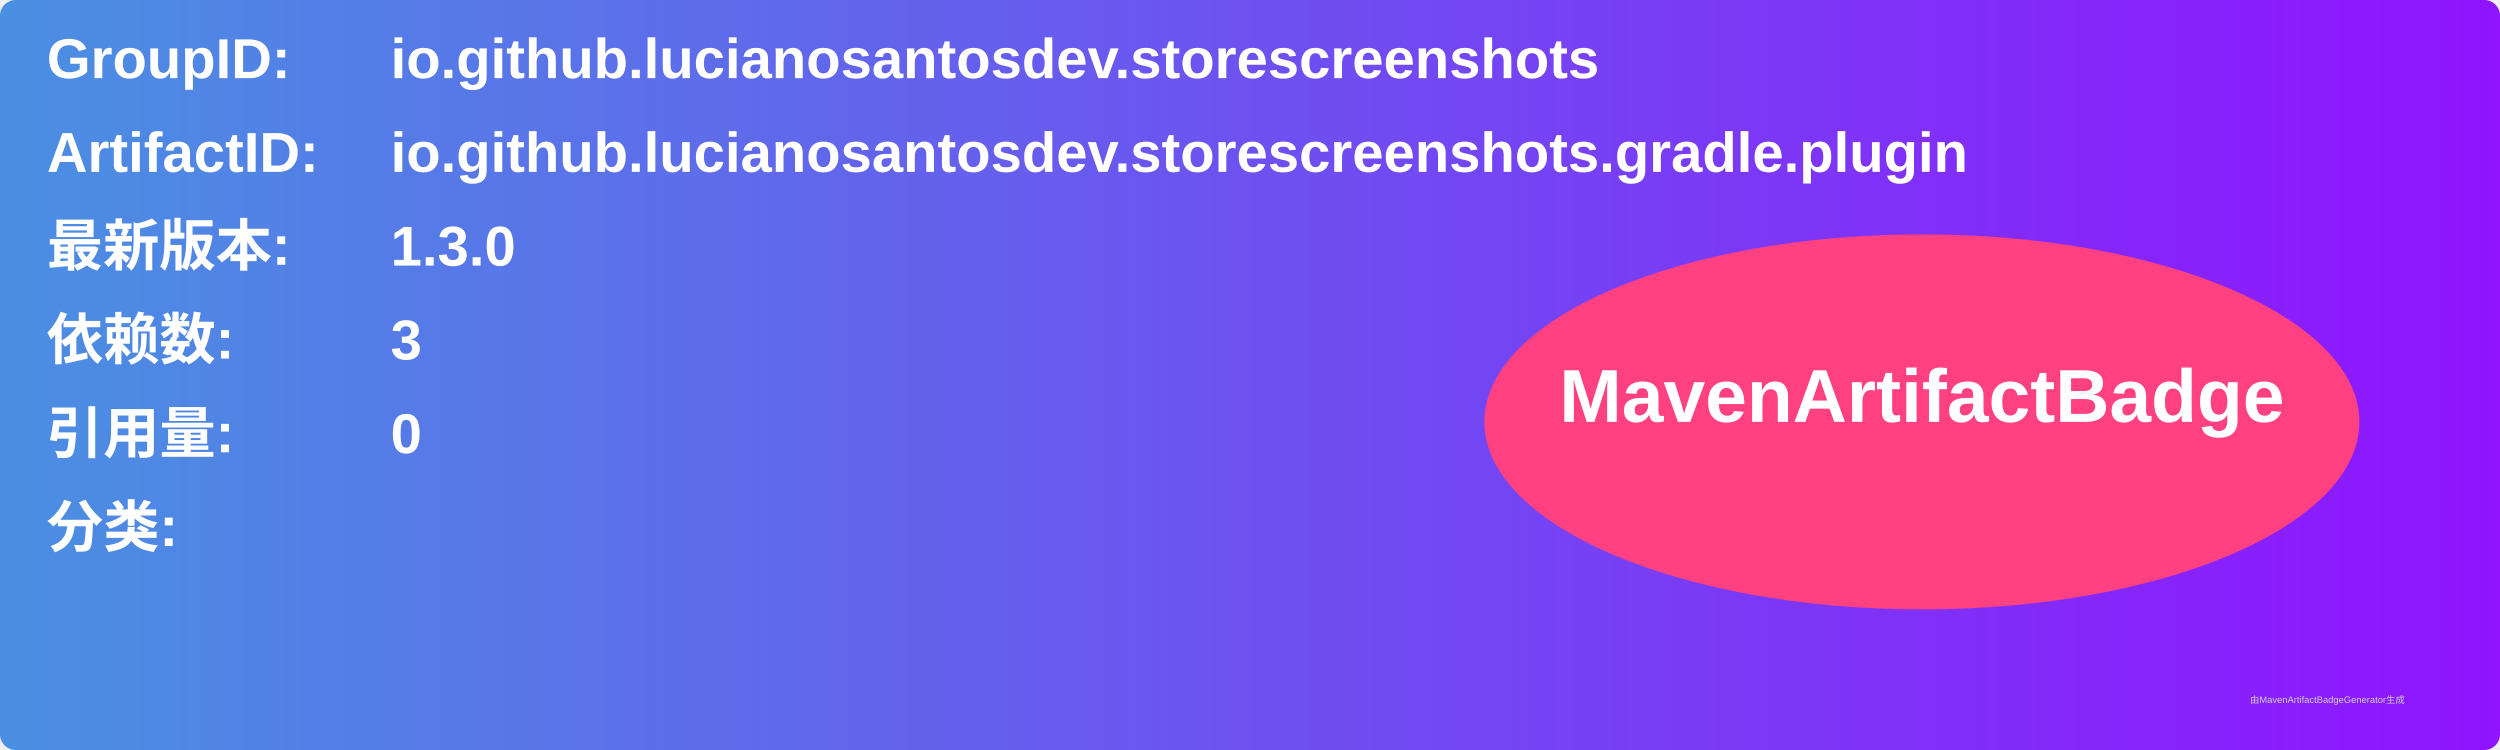
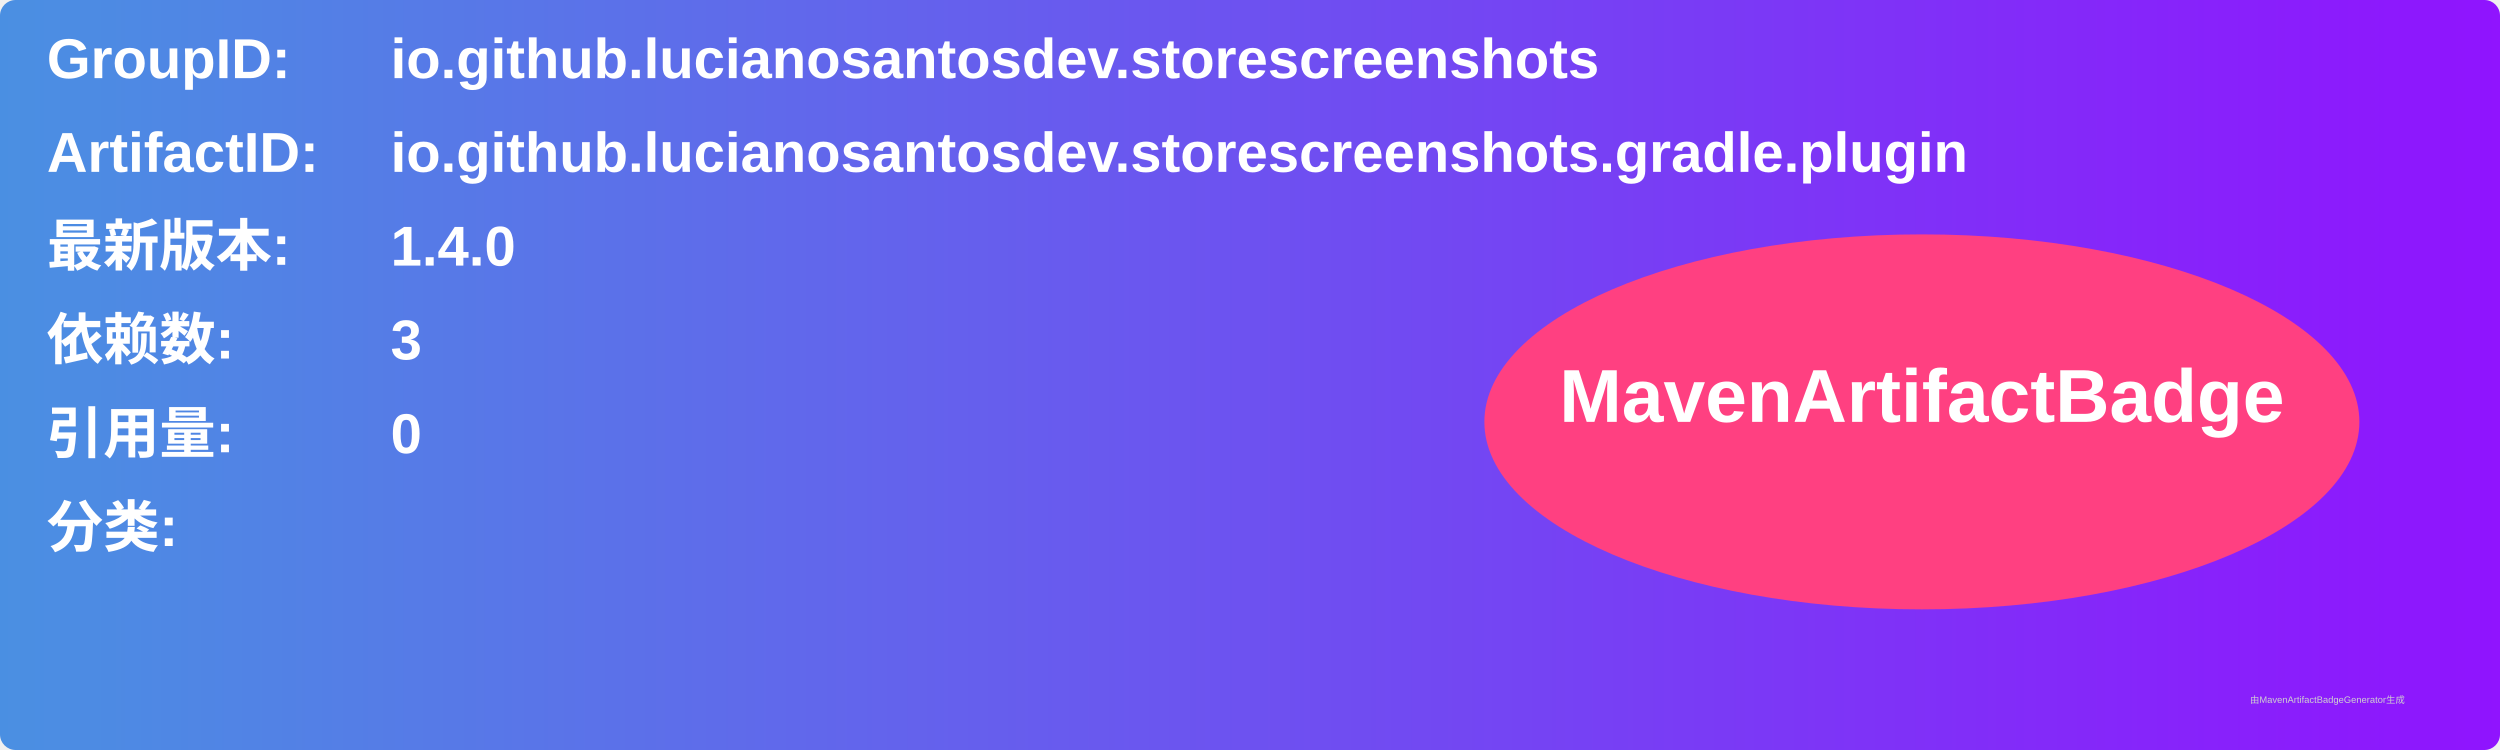
<svg xmlns="http://www.w3.org/2000/svg" width="800" height="240" viewBox="0 0 800 240">
  <linearGradient id="grad" x1="0%" y1="0%" x2="100%" y2="0%">
    <stop offset="0%" stop-color="#4a90e2" />
    <stop offset="100%" stop-color="#9013fe" />
  </linearGradient>
  <rect width="100%" height="100%" rx="5" ry="5" fill="url(#grad)" />
  <g transform="translate(15, 15)">
    <text x="0" y="10" font-family="Arial" font-size="18" fill="white" font-weight="bold" width="260">GroupID:</text>
    <text x="110" y="10" font-family="Arial" font-size="18" fill="white" font-weight="bold" width="460">io.github.lucianosantosdev.storescreenshots</text>
    <text x="0" y="40" font-family="Arial" font-size="18" fill="white" font-weight="bold" width="260">ArtifactID:</text>
    <text x="110" y="40" font-family="Arial" font-size="18" fill="white" font-weight="bold" width="460">io.github.lucianosantosdev.storescreenshots.gradle.plugin</text>
    <text x="0" y="70" font-family="Arial" font-size="18" fill="white" font-weight="bold">最新版本:</text>
    <text x="110" y="70" font-family="Arial" font-size="18" fill="white" font-weight="bold">
-       <tspan font-weight="bold">1.3.0</tspan>
+       <tspan font-weight="bold">1.4.0</tspan>
    </text>
    <text x="0" y="100" font-family="Arial" font-size="18" fill="white" font-weight="bold">依赖数: </text>
    <text x="110" y="100" font-family="Arial" font-size="18" fill="white">
      <tspan font-weight="bold">3</tspan>
    </text>
    <text x="0" y="130" font-family="Arial" font-size="18" fill="white" font-weight="bold">引用量: </text>
    <text x="110" y="130" font-family="Arial" font-size="18" fill="white">
      <tspan font-weight="bold">0</tspan>
    </text>
    <text x="0" y="160" font-family="Arial" font-size="18" fill="white" font-weight="bold">分类:</text>
    <text x="10" y="190" font-family="Arial" font-size="10" fill="white">
      <tspan font-weight="bold" />
    </text>
    <ellipse cx="600" cy="120" rx="140" ry="60" fill="#ff4081" />
    <text x="600" y="120" text-anchor="middle" font-family="Arial" font-size="24" fill="white" font-weight="bold">MavenArtifactBadge</text>
  </g>
  <text x="720" y="225" font-family="Arial" font-size="3" fill="#d0d0d0">由MavenArtifactBadgeGenerator生成</text>
</svg>
